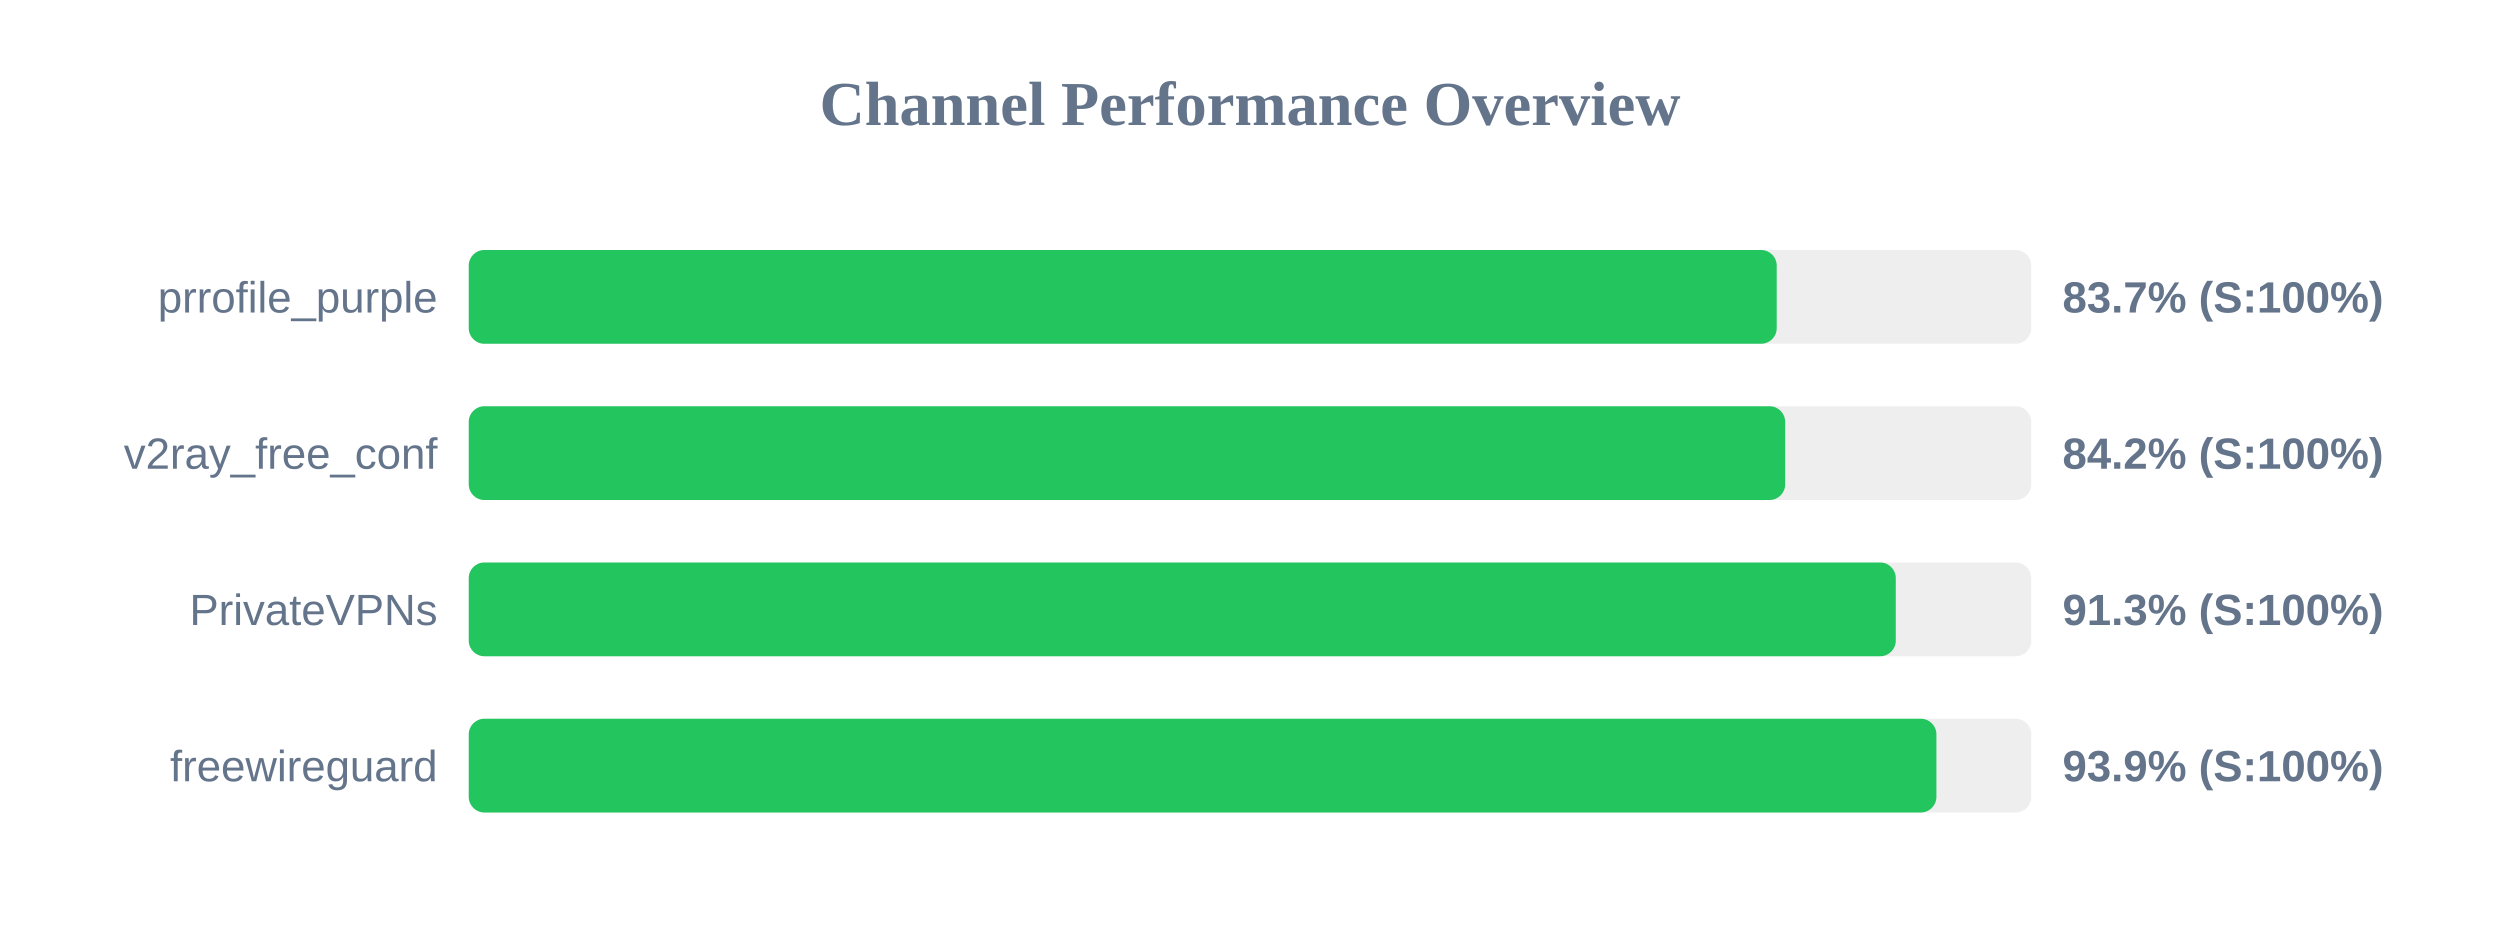
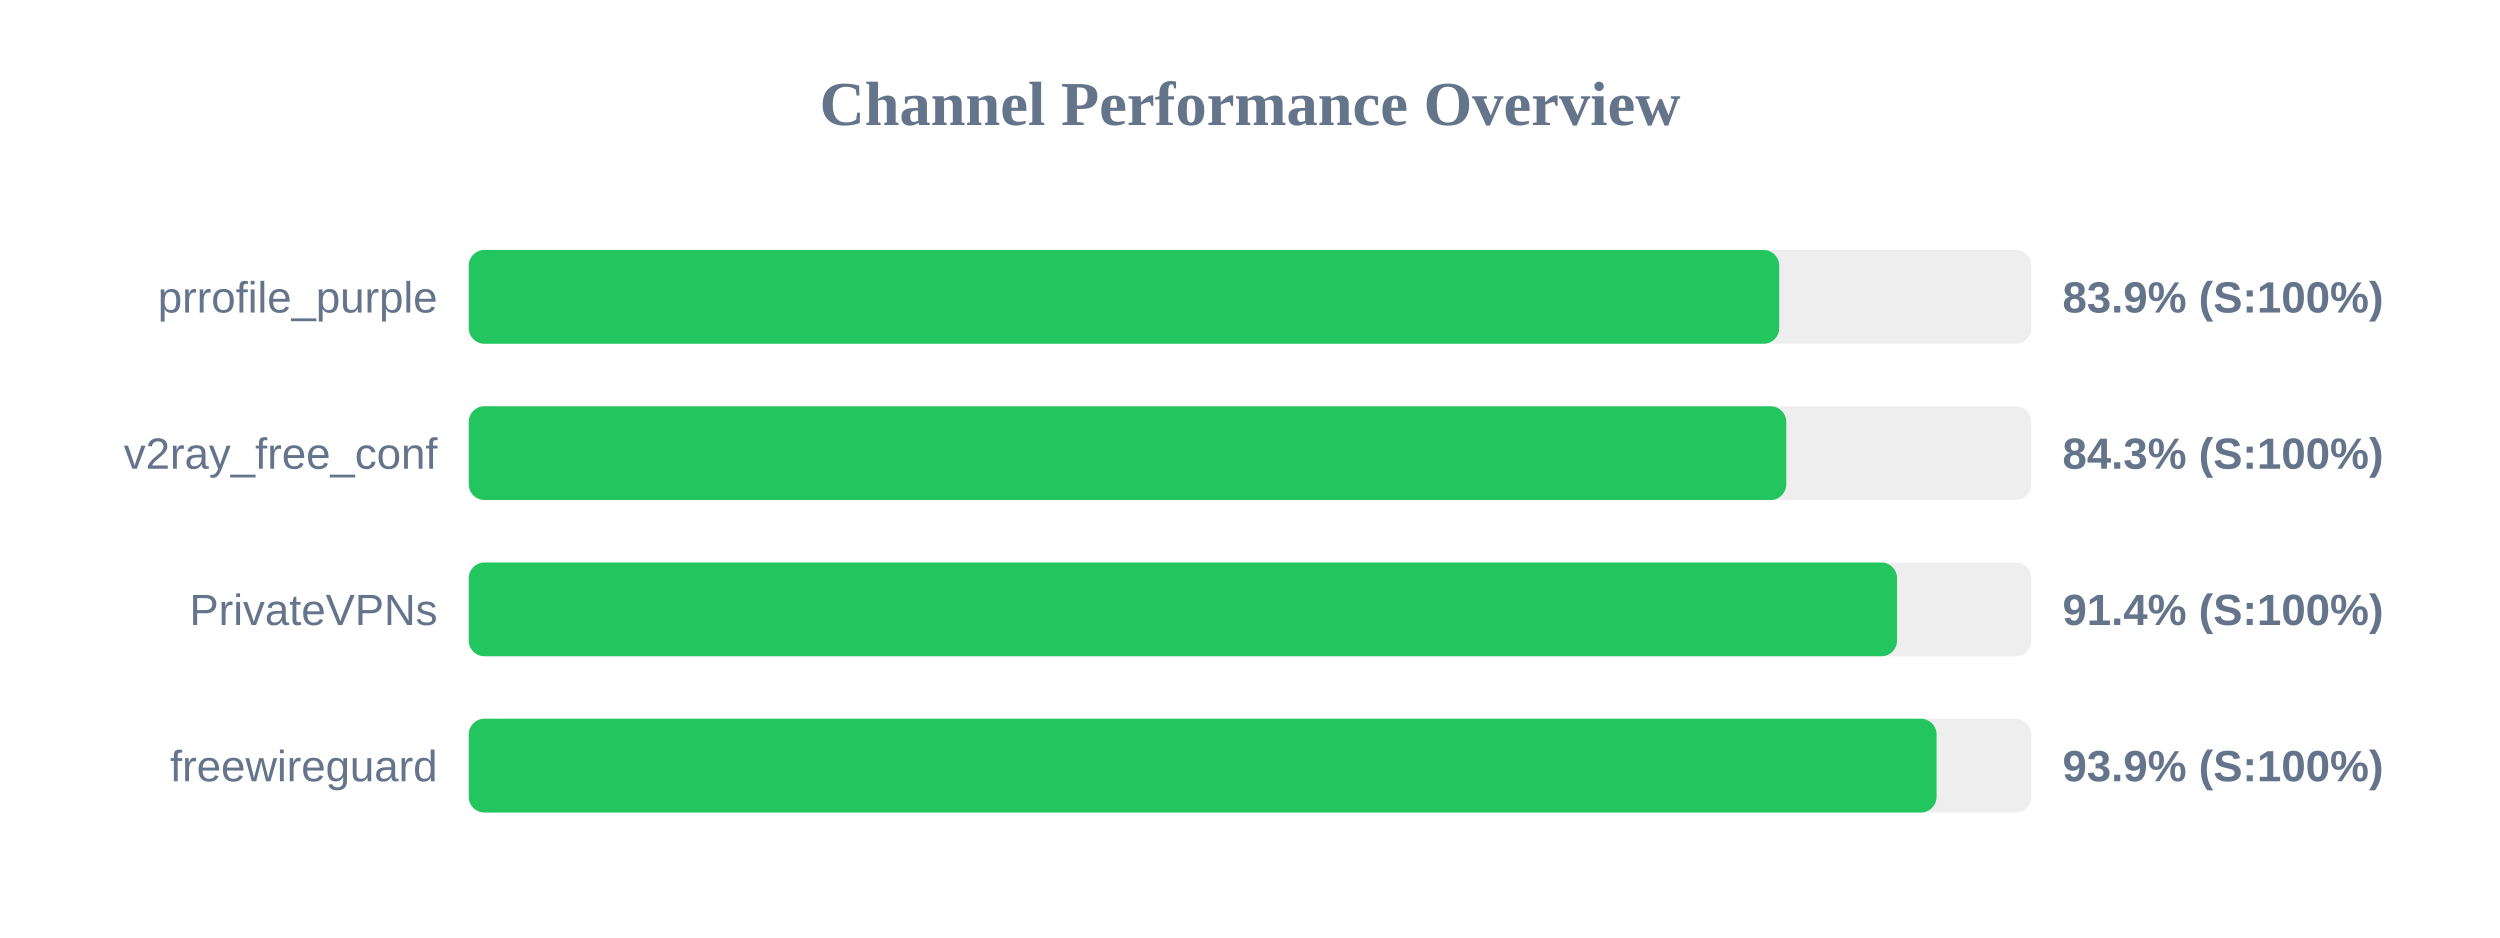
<svg xmlns="http://www.w3.org/2000/svg" width="800" height="300" version="1.1">
  <style>
        .row { font: 14px Arial; fill: #64748b; }
        .score { font: bold 14px Arial; fill: #64748b; }
    </style>
  <text x="400" y="40" text-anchor="middle" font-size="20px" font-weight="bold" fill="#64748b">Channel Performance Overview</text>
  <rect x="150" y="80" width="500" height="30" fill="#eee" rx="5" />
-   <rect x="150" y="80" width="418.55" height="30" fill="#22c55e" rx="5" />
+   <rect x="150" y="80" width="419.35" height="30" fill="#22c55e" rx="5" />
  <text x="140" y="100" text-anchor="end" class="row">prrofile_purple</text>
-   <text x="660" y="100" text-anchor="start" class="score">83.7% (S:100%)</text>
+   <text x="660" y="100" text-anchor="start" class="score">83.9% (S:100%)</text>
  <rect x="150" y="130" width="500" height="30" fill="#eee" rx="5" />
-   <rect x="150" y="130" width="421.25" height="30" fill="#22c55e" rx="5" />
+   <rect x="150" y="130" width="421.6" height="30" fill="#22c55e" rx="5" />
  <text x="140" y="150" text-anchor="end" class="row">v2ray_free_conf</text>
-   <text x="660" y="150" text-anchor="start" class="score">84.2% (S:100%)</text>
+   <text x="660" y="150" text-anchor="start" class="score">84.3% (S:100%)</text>
  <rect x="150" y="180" width="500" height="30" fill="#eee" rx="5" />
-   <rect x="150" y="180" width="456.65" height="30" fill="#22c55e" rx="5" />
+   <rect x="150" y="180" width="457.05" height="30" fill="#22c55e" rx="5" />
  <text x="140" y="200" text-anchor="end" class="row">PrivateVPNs</text>
-   <text x="660" y="200" text-anchor="start" class="score">91.3% (S:100%)</text>
+   <text x="660" y="200" text-anchor="start" class="score">91.4% (S:100%)</text>
  <rect x="150" y="230" width="500" height="30" fill="#eee" rx="5" />
-   <rect x="150" y="230" width="469.65" height="30" fill="#22c55e" rx="5" />
+   <rect x="150" y="230" width="469.7" height="30" fill="#22c55e" rx="5" />
  <text x="140" y="250" text-anchor="end" class="row">freewireguard</text>
  <text x="660" y="250" text-anchor="start" class="score">93.9% (S:100%)</text>
</svg>
